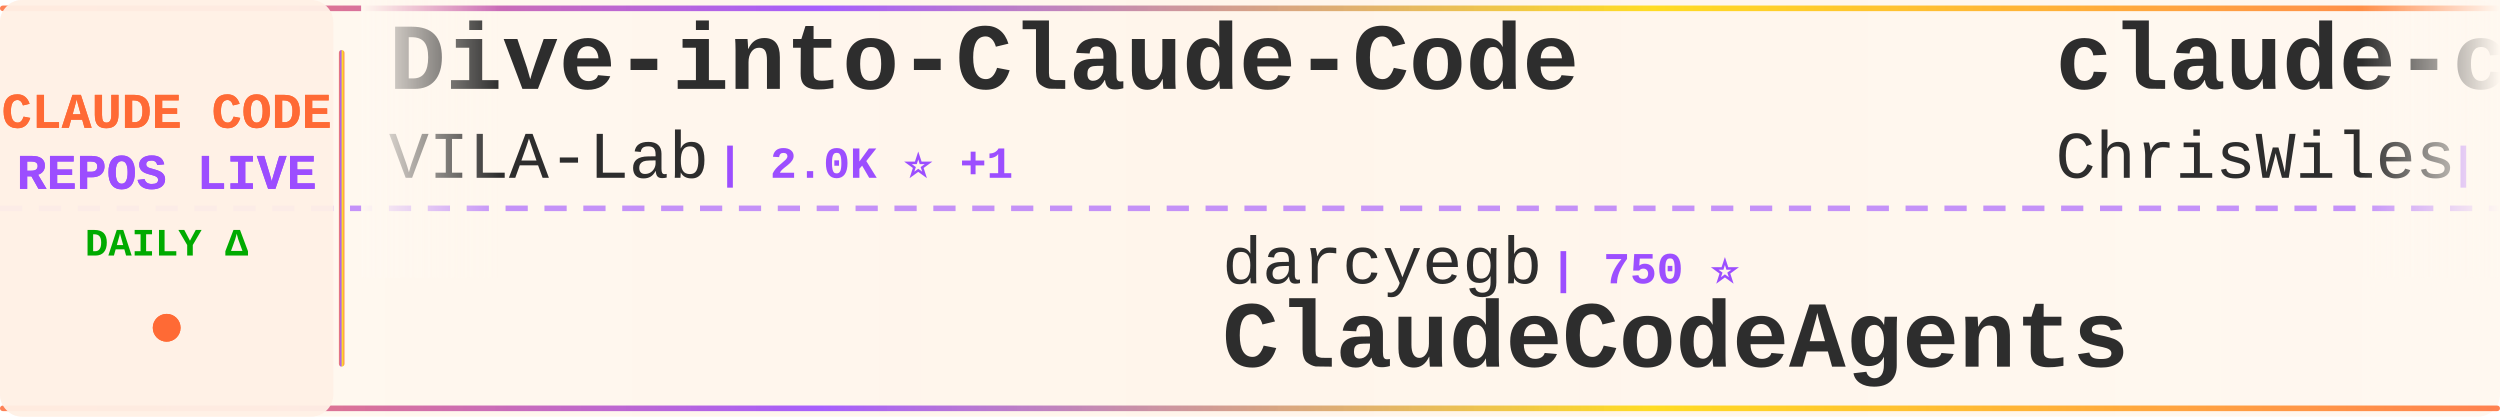
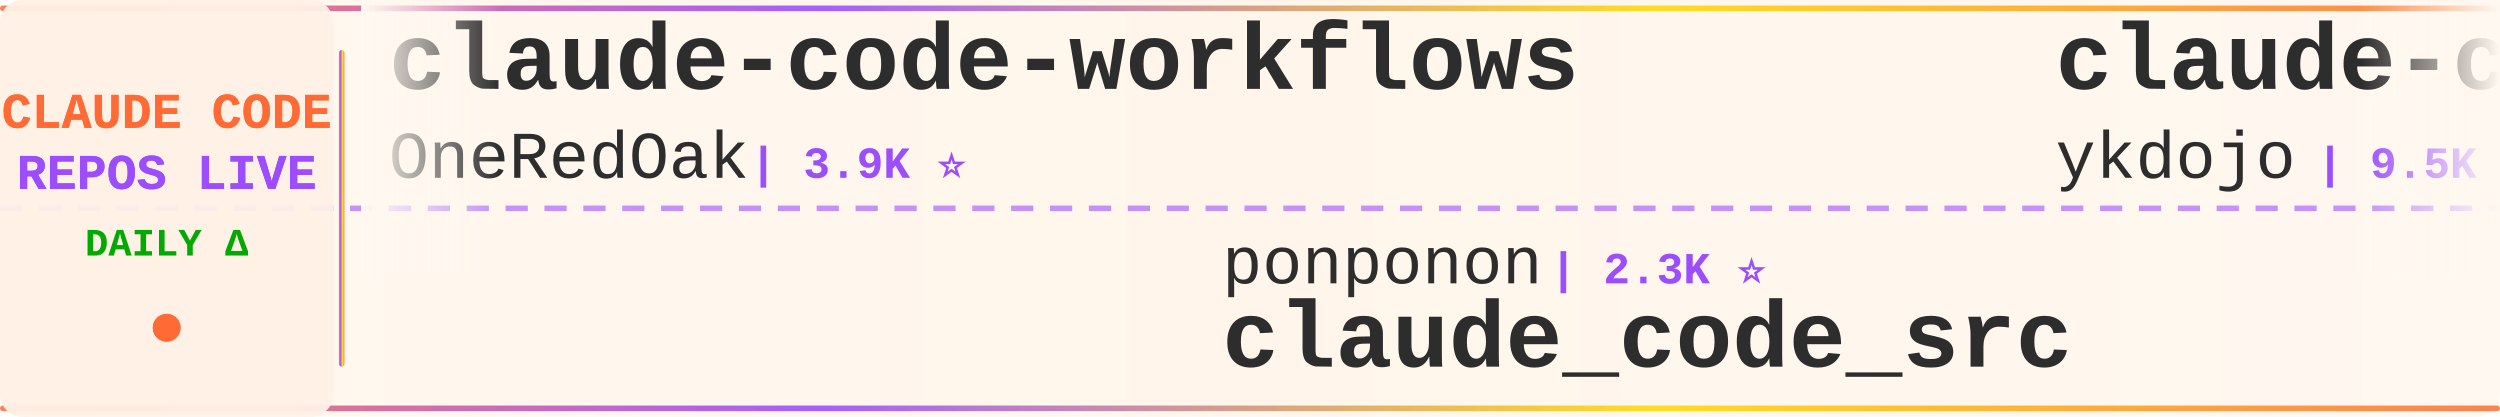
<svg xmlns="http://www.w3.org/2000/svg" width="900" height="150">
  <defs>
    <linearGradient id="tickerBg" x1="0%" y1="0%" x2="100%" y2="0%">
      <stop offset="0%" style="stop-color:#fff8f0;stop-opacity:0.98" />
      <stop offset="50%" style="stop-color:#fff5eb;stop-opacity:1" />
      <stop offset="100%" style="stop-color:#fff8f0;stop-opacity:0.98" />
    </linearGradient>
    <linearGradient id="borderGrad" x1="0%" y1="0%" x2="100%" y2="0%">
      <stop offset="0%" style="stop-color:#FF6B35;stop-opacity:0.85">
        <animate attributeName="stop-opacity" values="0.85;1;0.85" dur="2s" repeatCount="indefinite" />
      </stop>
      <stop offset="33%" style="stop-color:#9C4EFF;stop-opacity:0.9">
        <animate attributeName="stop-opacity" values="0.9;1;0.9" dur="2.2s" repeatCount="indefinite" />
      </stop>
      <stop offset="66%" style="stop-color:#FFD700;stop-opacity:0.85">
        <animate attributeName="stop-opacity" values="0.85;1;0.85" dur="1.8s" repeatCount="indefinite" />
      </stop>
      <stop offset="100%" style="stop-color:#FF6B35;stop-opacity:0.85">
        <animate attributeName="stop-opacity" values="0.85;1;0.85" dur="2s" repeatCount="indefinite" />
      </stop>
    </linearGradient>
    <filter id="textGlow">
      <feGaussianBlur stdDeviation="0.15" result="coloredBlur" />
      <feMerge>
        <feMergeNode in="coloredBlur" />
        <feMergeNode in="SourceGraphic" />
      </feMerge>
    </filter>
    <filter id="metricGlow">
      <feGaussianBlur stdDeviation="0.2" result="coloredBlur" />
      <feMerge>
        <feMergeNode in="coloredBlur" />
        <feMergeNode in="SourceGraphic" />
      </feMerge>
    </filter>
    <linearGradient id="leftFade" x1="0%" y1="0%" x2="100%" y2="0%">
      <stop offset="0%" style="stop-color:#fff8f0;stop-opacity:1" />
      <stop offset="100%" style="stop-color:#fff8f0;stop-opacity:0" />
    </linearGradient>
    <linearGradient id="rightFade" x1="0%" y1="0%" x2="100%" y2="0%">
      <stop offset="0%" style="stop-color:#fff8f0;stop-opacity:0" />
      <stop offset="100%" style="stop-color:#fff8f0;stop-opacity:1" />
    </linearGradient>
  </defs>
  <rect width="900" height="150" fill="url(#tickerBg)" rx="8" />
  <rect x="0" y="2" width="900" height="2" fill="url(#borderGrad)" rx="1" />
  <rect x="0" y="146" width="900" height="2" fill="url(#borderGrad)" rx="1" />
  <line x1="0" y1="75" x2="900" y2="75" stroke="#9C4EFF" stroke-width="2" stroke-dasharray="8 6" opacity="0.6" />
  <rect x="0" y="0" width="120" height="150" fill="#fff0e6" opacity="0.95" rx="8" />
  <text x="60" y="46" font-family="'Courier New', monospace" font-size="18" font-weight="bold" fill="#FF6B35" text-anchor="middle" filter="url(#textGlow)">
    CLAUDE CODE
  </text>
  <text x="60" y="68" font-family="'Courier New', monospace" font-size="18" font-weight="bold" fill="#9C4EFF" text-anchor="middle" filter="url(#textGlow)">
    REPOS LIVE
  </text>
  <text x="60" y="92" font-family="'Courier New', monospace" font-size="14" font-weight="bold" fill="#00aa00" text-anchor="middle">
    DAILY Δ
  </text>
  <circle cx="60" cy="118" r="5" fill="#FF6B35" filter="url(#metricGlow)">
    <animate attributeName="r" values="4;6;4" dur="1.5s" repeatCount="indefinite" />
    <animate attributeName="opacity" values="0.6;1;0.6" dur="1.5s" repeatCount="indefinite" />
  </circle>
  <rect x="122" y="18" width="2" height="114" fill="url(#borderGrad)" rx="1" />
  <clipPath id="tickerClip">
    <rect x="130" y="0" width="770" height="150" />
  </clipPath>
  <g clip-path="url(#tickerClip)">
    <g id="tickerItems">
      <animateTransform attributeName="transform" attributeType="XML" type="translate" from="0 0" to="-3000 0" dur="54s" repeatCount="indefinite" />
      <g transform="translate(0, 0)">
-         <text x="140" y="32" font-family="'Courier New', monospace" font-size="34" font-weight="bold" fill="#2d2d2d">Dive-into-Claude-Code</text>
-         <text x="140" y="64" font-family="'Courier New', monospace" font-size="24" font-weight="normal" fill="#2d2d2d" opacity="1.0">VILA-Lab</text>
-         <text x="258" y="64" font-family="'Courier New', monospace" font-size="16" font-weight="bold" fill="#9C4EFF"> | 2.0K ⭐ +1</text>
+         <text x="140" y="32" font-family="'Courier New', monospace" font-size="34" font-weight="bold" fill="#2d2d2d">claude-code-workflows</text>
+         <text x="140" y="64" font-family="'Courier New', monospace" font-size="24" font-weight="normal" fill="#2d2d2d" opacity="1.0">OneRedOak</text>
+         <text x="270" y="64" font-family="'Courier New', monospace" font-size="16" font-weight="bold" fill="#9C4EFF"> | 3.9K ⭐</text>
      </g>
      <g transform="translate(300, 0)">
-         <text x="140" y="102" font-family="'Courier New', monospace" font-size="24" font-weight="normal" fill="#2d2d2d" opacity="1.0">darcyegb</text>
-         <text x="258" y="102" font-family="'Courier New', monospace" font-size="16" font-weight="bold" fill="#9C4EFF"> | 750 ⭐</text>
-         <text x="140" y="132" font-family="'Courier New', monospace" font-size="34" font-weight="bold" fill="#2d2d2d">ClaudeCodeAgents</text>
+         <text x="140" y="102" font-family="'Courier New', monospace" font-size="24" font-weight="normal" fill="#2d2d2d" opacity="1.0">ponponon</text>
+         <text x="258" y="102" font-family="'Courier New', monospace" font-size="16" font-weight="bold" fill="#9C4EFF"> | 2.3K ⭐</text>
+         <text x="140" y="132" font-family="'Courier New', monospace" font-size="34" font-weight="bold" fill="#2d2d2d">claude_code_src</text>
      </g>
      <g transform="translate(600, 0)">
-         <text x="140" y="32" font-family="'Courier New', monospace" font-size="34" font-weight="bold" fill="#2d2d2d">claude-code-showcase</text>
-         <text x="140" y="64" font-family="'Courier New', monospace" font-size="24" font-weight="normal" fill="#2d2d2d" opacity="1.0">ChrisWiles</text>
-         <text x="282" y="64" font-family="'Courier New', monospace" font-size="16" font-weight="bold" fill="#9C4EFF"> | 6.0K ⭐</text>
+         <text x="140" y="32" font-family="'Courier New', monospace" font-size="34" font-weight="bold" fill="#2d2d2d">claude-code-tips</text>
+         <text x="140" y="64" font-family="'Courier New', monospace" font-size="24" font-weight="normal" fill="#2d2d2d" opacity="1.0">ykdojo</text>
+         <text x="234" y="64" font-family="'Courier New', monospace" font-size="16" font-weight="bold" fill="#9C4EFF"> | 9.5K ⭐ +2</text>
      </g>
      <g transform="translate(900, 0)">
-         <text x="140" y="102" font-family="'Courier New', monospace" font-size="24" font-weight="normal" fill="#2d2d2d" opacity="1.0">ghuntley</text>
-         <text x="258" y="102" font-family="'Courier New', monospace" font-size="16" font-weight="bold" fill="#9C4EFF"> | 987 ⭐</text>
-         <text x="140" y="132" font-family="'Courier New', monospace" font-size="34" font-weight="bold" fill="#2d2d2d">claude-code-source-code-...</text>
+         <text x="140" y="102" font-family="'Courier New', monospace" font-size="24" font-weight="normal" fill="#2d2d2d" opacity="1.0">Yuyz0112</text>
+         <text x="258" y="102" font-family="'Courier New', monospace" font-size="16" font-weight="bold" fill="#9C4EFF"> | 2.4K ⭐ -1</text>
+         <text x="140" y="132" font-family="'Courier New', monospace" font-size="34" font-weight="bold" fill="#2d2d2d">claude-code-reverse</text>
      </g>
      <g transform="translate(1200, 0)">
-         <text x="140" y="32" font-family="'Courier New', monospace" font-size="34" font-weight="bold" fill="#2d2d2d">claude-code-video-toolki...</text>
-         <text x="140" y="64" font-family="'Courier New', monospace" font-size="24" font-weight="normal" fill="#2d2d2d" opacity="1.0">digitalsamba</text>
-         <text x="306" y="64" font-family="'Courier New', monospace" font-size="16" font-weight="bold" fill="#9C4EFF"> | 1.9K ⭐ +1</text>
+         <text x="140" y="32" font-family="'Courier New', monospace" font-size="34" font-weight="bold" fill="#2d2d2d">claude-code-source-build</text>
+         <text x="140" y="64" font-family="'Courier New', monospace" font-size="24" font-weight="normal" fill="#2d2d2d" opacity="1.0">andrew-kramer-inno</text>
+         <text x="378" y="64" font-family="'Courier New', monospace" font-size="16" font-weight="bold" fill="#9C4EFF"> | 593 ⭐</text>
      </g>
      <g transform="translate(1500, 0)">
-         <text x="140" y="102" font-family="'Courier New', monospace" font-size="24" font-weight="normal" fill="#2d2d2d" opacity="1.0">777genius</text>
-         <text x="270" y="102" font-family="'Courier New', monospace" font-size="16" font-weight="bold" fill="#9C4EFF"> | 922 ⭐</text>
-         <text x="140" y="132" font-family="'Courier New', monospace" font-size="34" font-weight="bold" fill="#2d2d2d">claude-code-source-code</text>
+         <text x="140" y="102" font-family="'Courier New', monospace" font-size="24" font-weight="normal" fill="#2d2d2d" opacity="1.0">nicedreamzapp</text>
+         <text x="318" y="102" font-family="'Courier New', monospace" font-size="16" font-weight="bold" fill="#9C4EFF"> | 3.0K ⭐ -1</text>
+         <text x="140" y="132" font-family="'Courier New', monospace" font-size="34" font-weight="bold" fill="#2d2d2d">claude-code-local</text>
      </g>
      <g transform="translate(1800, 0)">
-         <text x="140" y="32" font-family="'Courier New', monospace" font-size="34" font-weight="bold" fill="#2d2d2d">claude-code-sourcemap</text>
-         <text x="140" y="64" font-family="'Courier New', monospace" font-size="24" font-weight="normal" fill="#2d2d2d" opacity="1.0">ChinaSiro</text>
-         <text x="270" y="64" font-family="'Courier New', monospace" font-size="16" font-weight="bold" fill="#9C4EFF"> | 9.6K ⭐ +2</text>
+         <text x="140" y="32" font-family="'Courier New', monospace" font-size="34" font-weight="bold" fill="#2d2d2d">Open-ClaudeCode</text>
+         <text x="140" y="64" font-family="'Courier New', monospace" font-size="24" font-weight="normal" fill="#2d2d2d" opacity="1.0">LING71671</text>
+         <text x="270" y="64" font-family="'Courier New', monospace" font-size="16" font-weight="bold" fill="#9C4EFF"> | 929 ⭐</text>
      </g>
      <g transform="translate(2100, 0)">
-         <text x="140" y="102" font-family="'Courier New', monospace" font-size="24" font-weight="normal" fill="#2d2d2d" opacity="1.0">davila7</text>
-         <text x="246" y="102" font-family="'Courier New', monospace" font-size="16" font-weight="bold" fill="#9C4EFF"> | 30.0K ⭐ +6</text>
-         <text x="140" y="132" font-family="'Courier New', monospace" font-size="34" font-weight="bold" fill="#2d2d2d">claude-code-templates</text>
+         <text x="140" y="102" font-family="'Courier New', monospace" font-size="24" font-weight="normal" fill="#2d2d2d" opacity="1.0">Pimzino</text>
+         <text x="246" y="102" font-family="'Courier New', monospace" font-size="16" font-weight="bold" fill="#9C4EFF"> | 3.8K ⭐ +1</text>
+         <text x="140" y="132" font-family="'Courier New', monospace" font-size="34" font-weight="bold" fill="#2d2d2d">claude-code-spec-workflo...</text>
      </g>
      <g transform="translate(2400, 0)">
-         <text x="140" y="32" font-family="'Courier New', monospace" font-size="34" font-weight="bold" fill="#2d2d2d">claude-code-transcripts</text>
-         <text x="140" y="64" font-family="'Courier New', monospace" font-size="24" font-weight="normal" fill="#2d2d2d" opacity="1.0">simonw</text>
-         <text x="234" y="64" font-family="'Courier New', monospace" font-size="16" font-weight="bold" fill="#9C4EFF"> | 1.6K ⭐</text>
+         <text x="140" y="32" font-family="'Courier New', monospace" font-size="34" font-weight="bold" fill="#2d2d2d">claude-code-templates</text>
+         <text x="140" y="64" font-family="'Courier New', monospace" font-size="24" font-weight="normal" fill="#2d2d2d" opacity="1.0">davila7</text>
+         <text x="246" y="64" font-family="'Courier New', monospace" font-size="16" font-weight="bold" fill="#9C4EFF"> | 30.0K ⭐ +7</text>
      </g>
      <g transform="translate(2700, 0)">
-         <text x="140" y="102" font-family="'Courier New', monospace" font-size="24" font-weight="normal" fill="#2d2d2d" opacity="1.0">musistudio</text>
-         <text x="282" y="102" font-family="'Courier New', monospace" font-size="16" font-weight="bold" fill="#9C4EFF"> | 36.3K ⭐ +4</text>
-         <text x="140" y="132" font-family="'Courier New', monospace" font-size="34" font-weight="bold" fill="#2d2d2d">claude-code-router</text>
+         <text x="140" y="102" font-family="'Courier New', monospace" font-size="24" font-weight="normal" fill="#2d2d2d" opacity="1.0">sugyan</text>
+         <text x="234" y="102" font-family="'Courier New', monospace" font-size="16" font-weight="bold" fill="#9C4EFF"> | 1.1K ⭐</text>
+         <text x="140" y="132" font-family="'Courier New', monospace" font-size="34" font-weight="bold" fill="#2d2d2d">claude-code-webui</text>
      </g>
      <g transform="translate(3000, 0)">
-         <text x="140" y="32" font-family="'Courier New', monospace" font-size="34" font-weight="bold" fill="#2d2d2d">Dive-into-Claude-Code</text>
-         <text x="140" y="64" font-family="'Courier New', monospace" font-size="24" font-weight="normal" fill="#2d2d2d" opacity="1.0">VILA-Lab</text>
-         <text x="258" y="64" font-family="'Courier New', monospace" font-size="16" font-weight="bold" fill="#9C4EFF"> | 2.0K ⭐ +1</text>
+         <text x="140" y="32" font-family="'Courier New', monospace" font-size="34" font-weight="bold" fill="#2d2d2d">claude-code-workflows</text>
+         <text x="140" y="64" font-family="'Courier New', monospace" font-size="24" font-weight="normal" fill="#2d2d2d" opacity="1.0">OneRedOak</text>
+         <text x="270" y="64" font-family="'Courier New', monospace" font-size="16" font-weight="bold" fill="#9C4EFF"> | 3.9K ⭐</text>
      </g>
      <g transform="translate(3300, 0)">
-         <text x="140" y="102" font-family="'Courier New', monospace" font-size="24" font-weight="normal" fill="#2d2d2d" opacity="1.0">darcyegb</text>
-         <text x="258" y="102" font-family="'Courier New', monospace" font-size="16" font-weight="bold" fill="#9C4EFF"> | 750 ⭐</text>
-         <text x="140" y="132" font-family="'Courier New', monospace" font-size="34" font-weight="bold" fill="#2d2d2d">ClaudeCodeAgents</text>
+         <text x="140" y="102" font-family="'Courier New', monospace" font-size="24" font-weight="normal" fill="#2d2d2d" opacity="1.0">ponponon</text>
+         <text x="258" y="102" font-family="'Courier New', monospace" font-size="16" font-weight="bold" fill="#9C4EFF"> | 2.3K ⭐</text>
+         <text x="140" y="132" font-family="'Courier New', monospace" font-size="34" font-weight="bold" fill="#2d2d2d">claude_code_src</text>
      </g>
      <g transform="translate(3600, 0)">
-         <text x="140" y="32" font-family="'Courier New', monospace" font-size="34" font-weight="bold" fill="#2d2d2d">claude-code-showcase</text>
-         <text x="140" y="64" font-family="'Courier New', monospace" font-size="24" font-weight="normal" fill="#2d2d2d" opacity="1.0">ChrisWiles</text>
-         <text x="282" y="64" font-family="'Courier New', monospace" font-size="16" font-weight="bold" fill="#9C4EFF"> | 6.0K ⭐</text>
+         <text x="140" y="32" font-family="'Courier New', monospace" font-size="34" font-weight="bold" fill="#2d2d2d">claude-code-tips</text>
+         <text x="140" y="64" font-family="'Courier New', monospace" font-size="24" font-weight="normal" fill="#2d2d2d" opacity="1.0">ykdojo</text>
+         <text x="234" y="64" font-family="'Courier New', monospace" font-size="16" font-weight="bold" fill="#9C4EFF"> | 9.5K ⭐ +2</text>
      </g>
      <g transform="translate(3900, 0)">
-         <text x="140" y="102" font-family="'Courier New', monospace" font-size="24" font-weight="normal" fill="#2d2d2d" opacity="1.0">ghuntley</text>
-         <text x="258" y="102" font-family="'Courier New', monospace" font-size="16" font-weight="bold" fill="#9C4EFF"> | 987 ⭐</text>
-         <text x="140" y="132" font-family="'Courier New', monospace" font-size="34" font-weight="bold" fill="#2d2d2d">claude-code-source-code-...</text>
+         <text x="140" y="102" font-family="'Courier New', monospace" font-size="24" font-weight="normal" fill="#2d2d2d" opacity="1.0">Yuyz0112</text>
+         <text x="258" y="102" font-family="'Courier New', monospace" font-size="16" font-weight="bold" fill="#9C4EFF"> | 2.4K ⭐ -1</text>
+         <text x="140" y="132" font-family="'Courier New', monospace" font-size="34" font-weight="bold" fill="#2d2d2d">claude-code-reverse</text>
      </g>
    </g>
  </g>
  <rect x="130" y="0" width="50" height="100" fill="url(#leftFade)" />
  <rect x="850" y="0" width="50" height="100" fill="url(#rightFade)" />
</svg>
